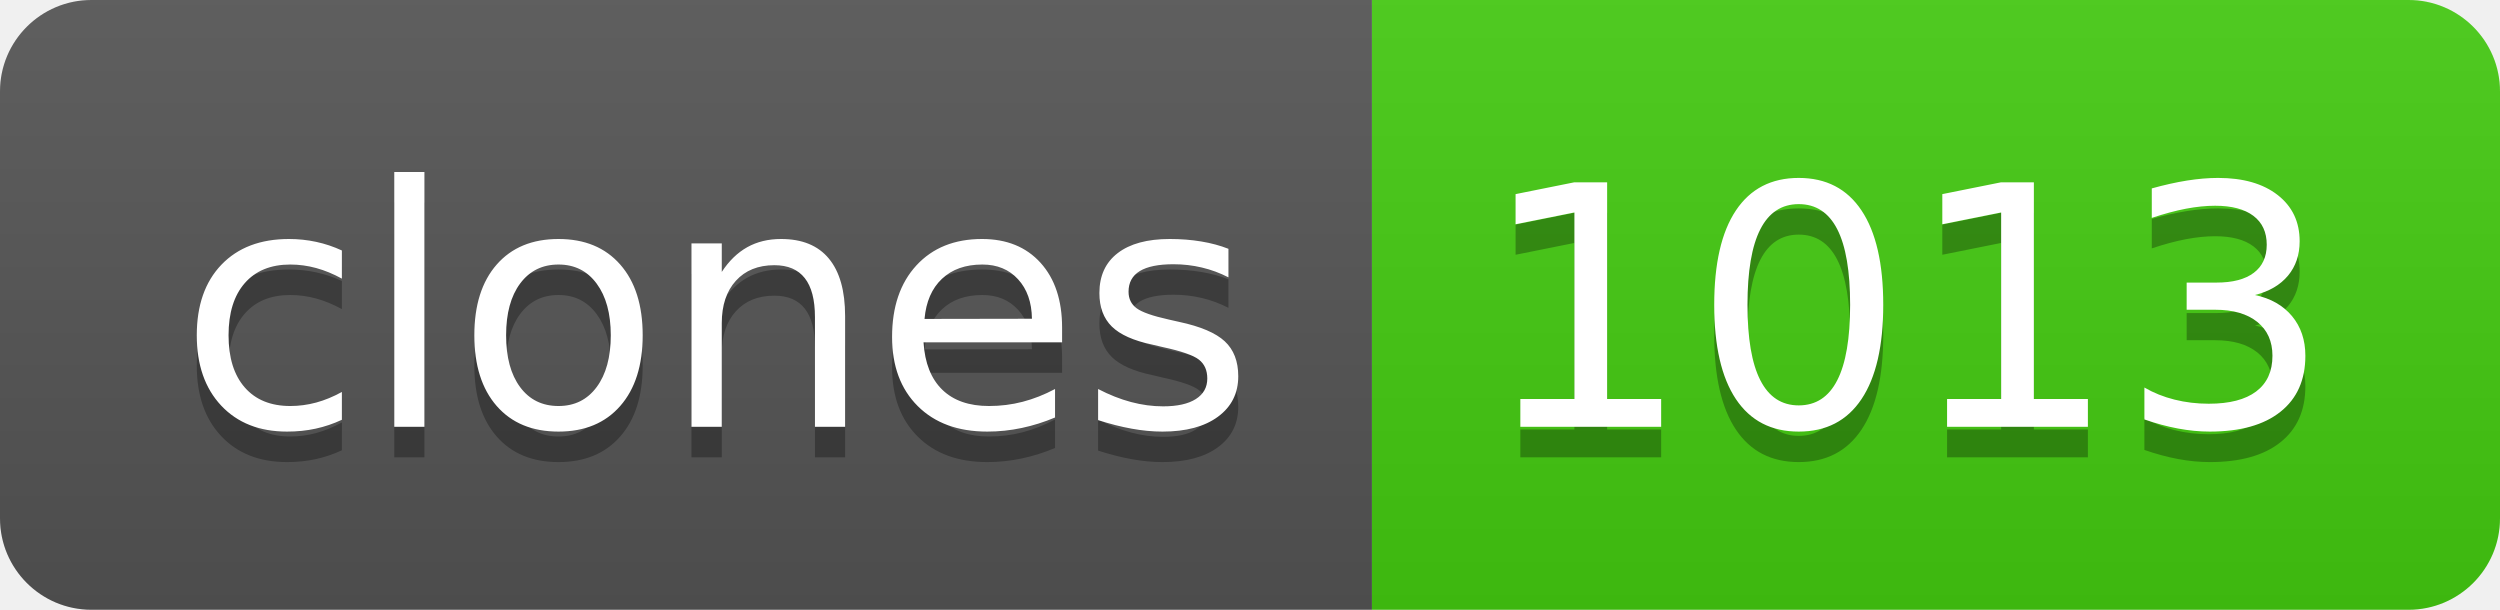
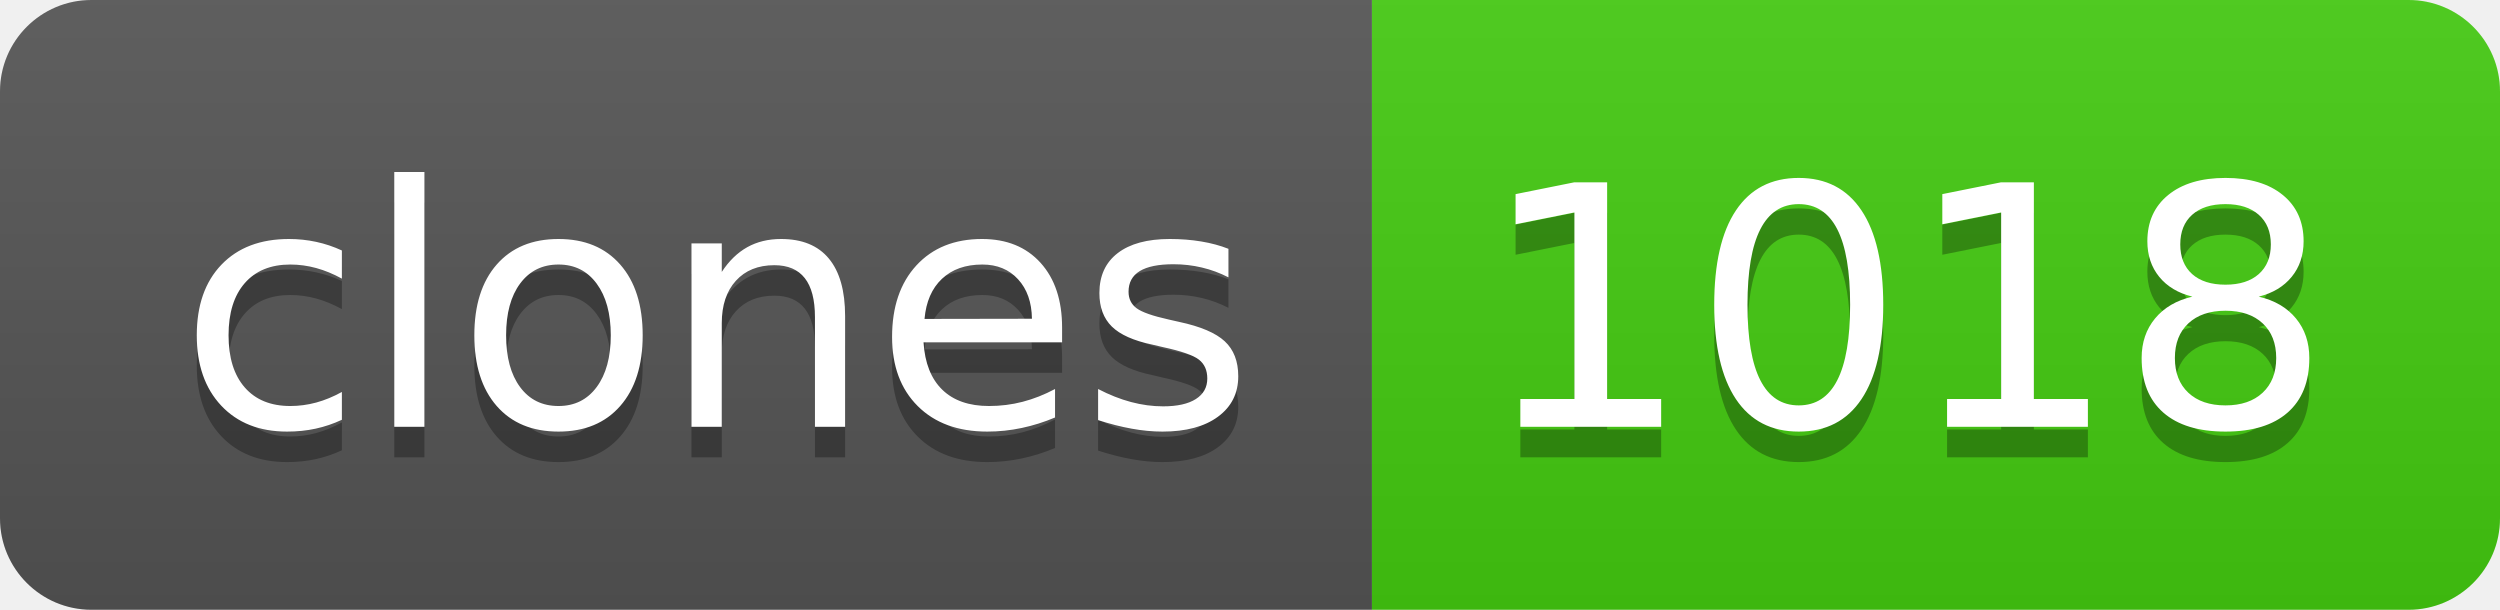
- <svg xmlns="http://www.w3.org/2000/svg" width="82" height="20" role="img" aria-label="clones: 1013">
+ <svg xmlns="http://www.w3.org/2000/svg" width="82" height="20" role="img" aria-label="clones: 1018">
  <linearGradient id="s" x2="0" y2="100%">
    <stop offset="0" stop-color="#bbb" stop-opacity=".1" />
    <stop offset="1" stop-opacity=".1" />
  </linearGradient>
  <clipPath id="r">
    <rect width="82" height="20" rx="3" fill="#fff" />
  </clipPath>
  <g clip-path="url(#r)">
    <rect width="45" height="20" fill="#555" />
    <rect x="45" width="37" height="20" fill="#4c1" />
    <rect width="82" height="20" fill="url(#s)" />
  </g>
  <g fill="#fff" text-anchor="middle" font-family="Verdana,Geneva,DejaVu Sans,sans-serif" text-rendering="geometricPrecision" font-size="110">
    <text aria-hidden="true" x="235" y="150" fill="#010101" fill-opacity=".3" transform="scale(.1)" textLength="350">clones</text>
    <text x="235" y="140" transform="scale(.1)" fill="#fff" textLength="350">clones</text>
-     <text aria-hidden="true" x="625" y="150" fill="#010101" fill-opacity=".3" transform="scale(.1)" textLength="270">1013</text>
-     <text x="625" y="140" transform="scale(.1)" fill="#fff" textLength="270">1013</text>
+     <text aria-hidden="true" x="625" y="150" fill="#010101" fill-opacity=".3" transform="scale(.1)" textLength="270">1018</text>
+     <text x="625" y="140" transform="scale(.1)" fill="#fff" textLength="270">1018</text>
  </g>
</svg>
